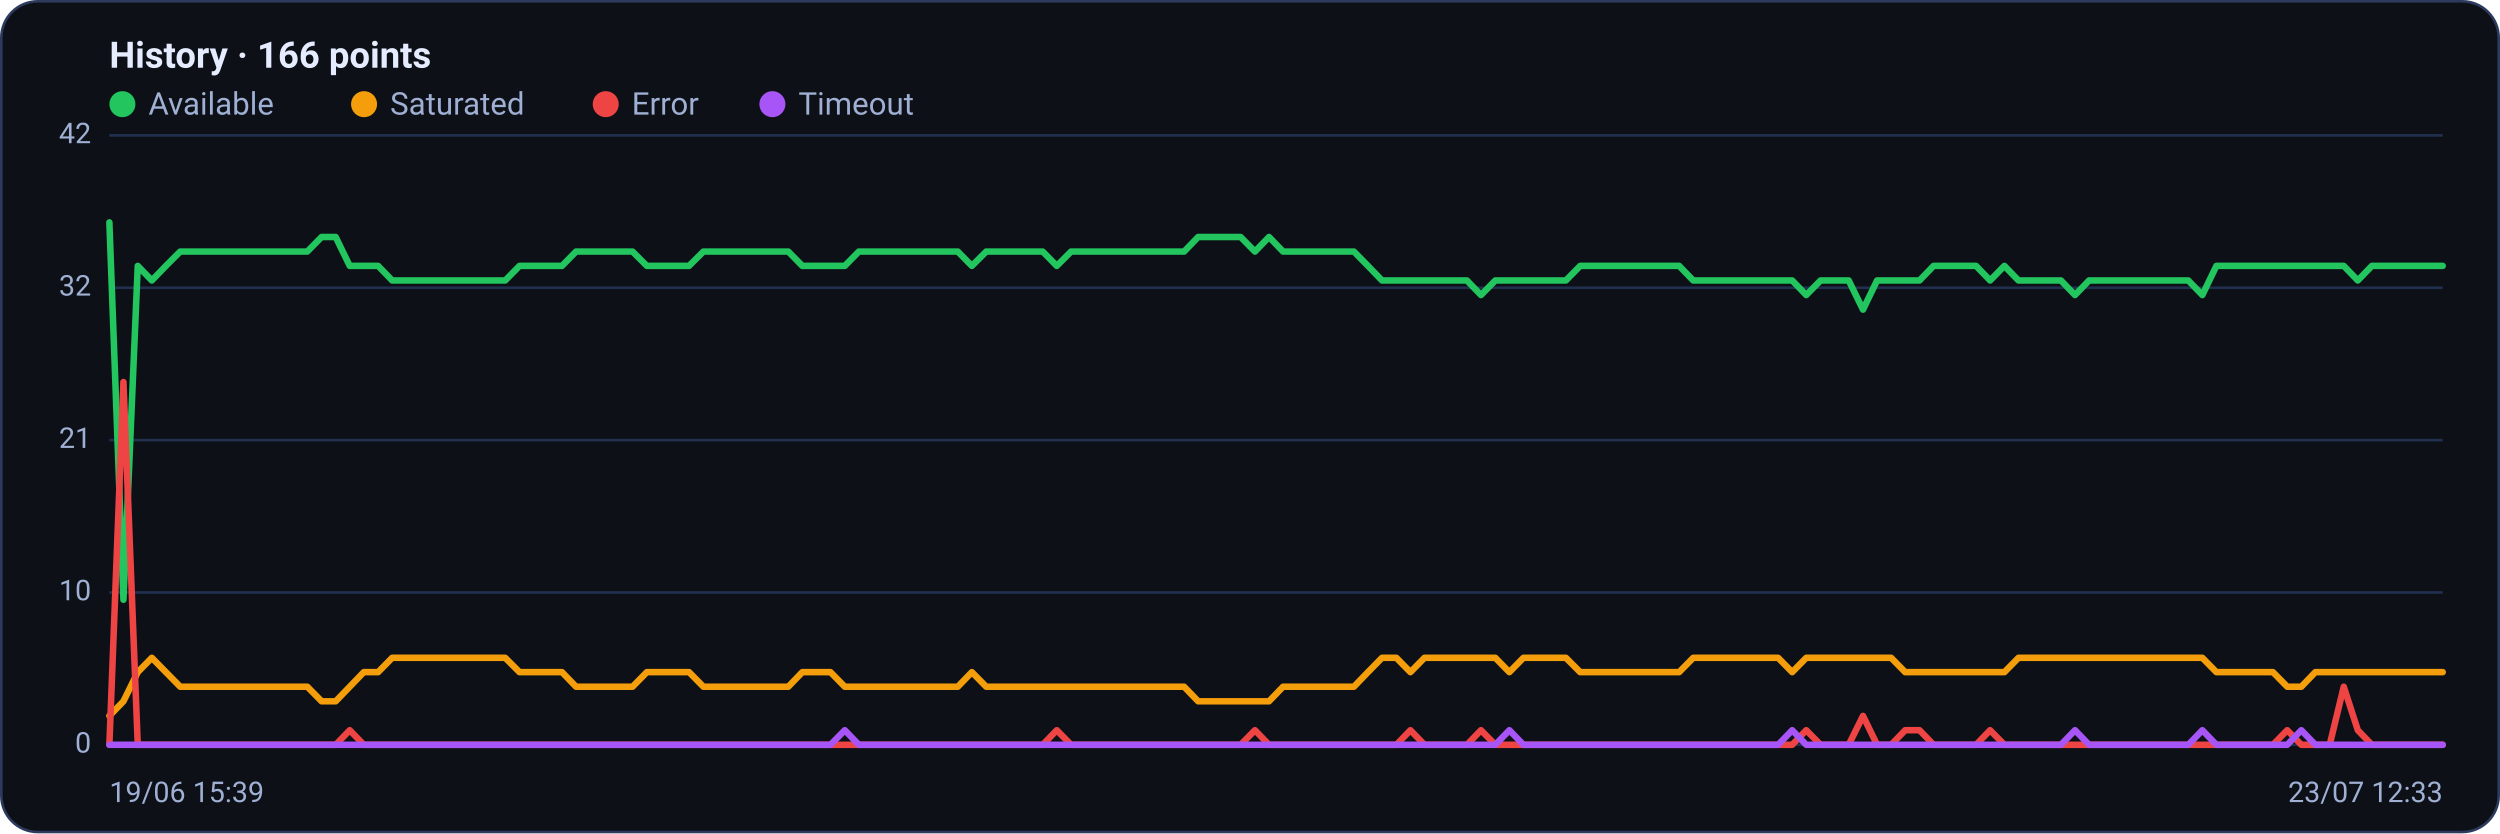
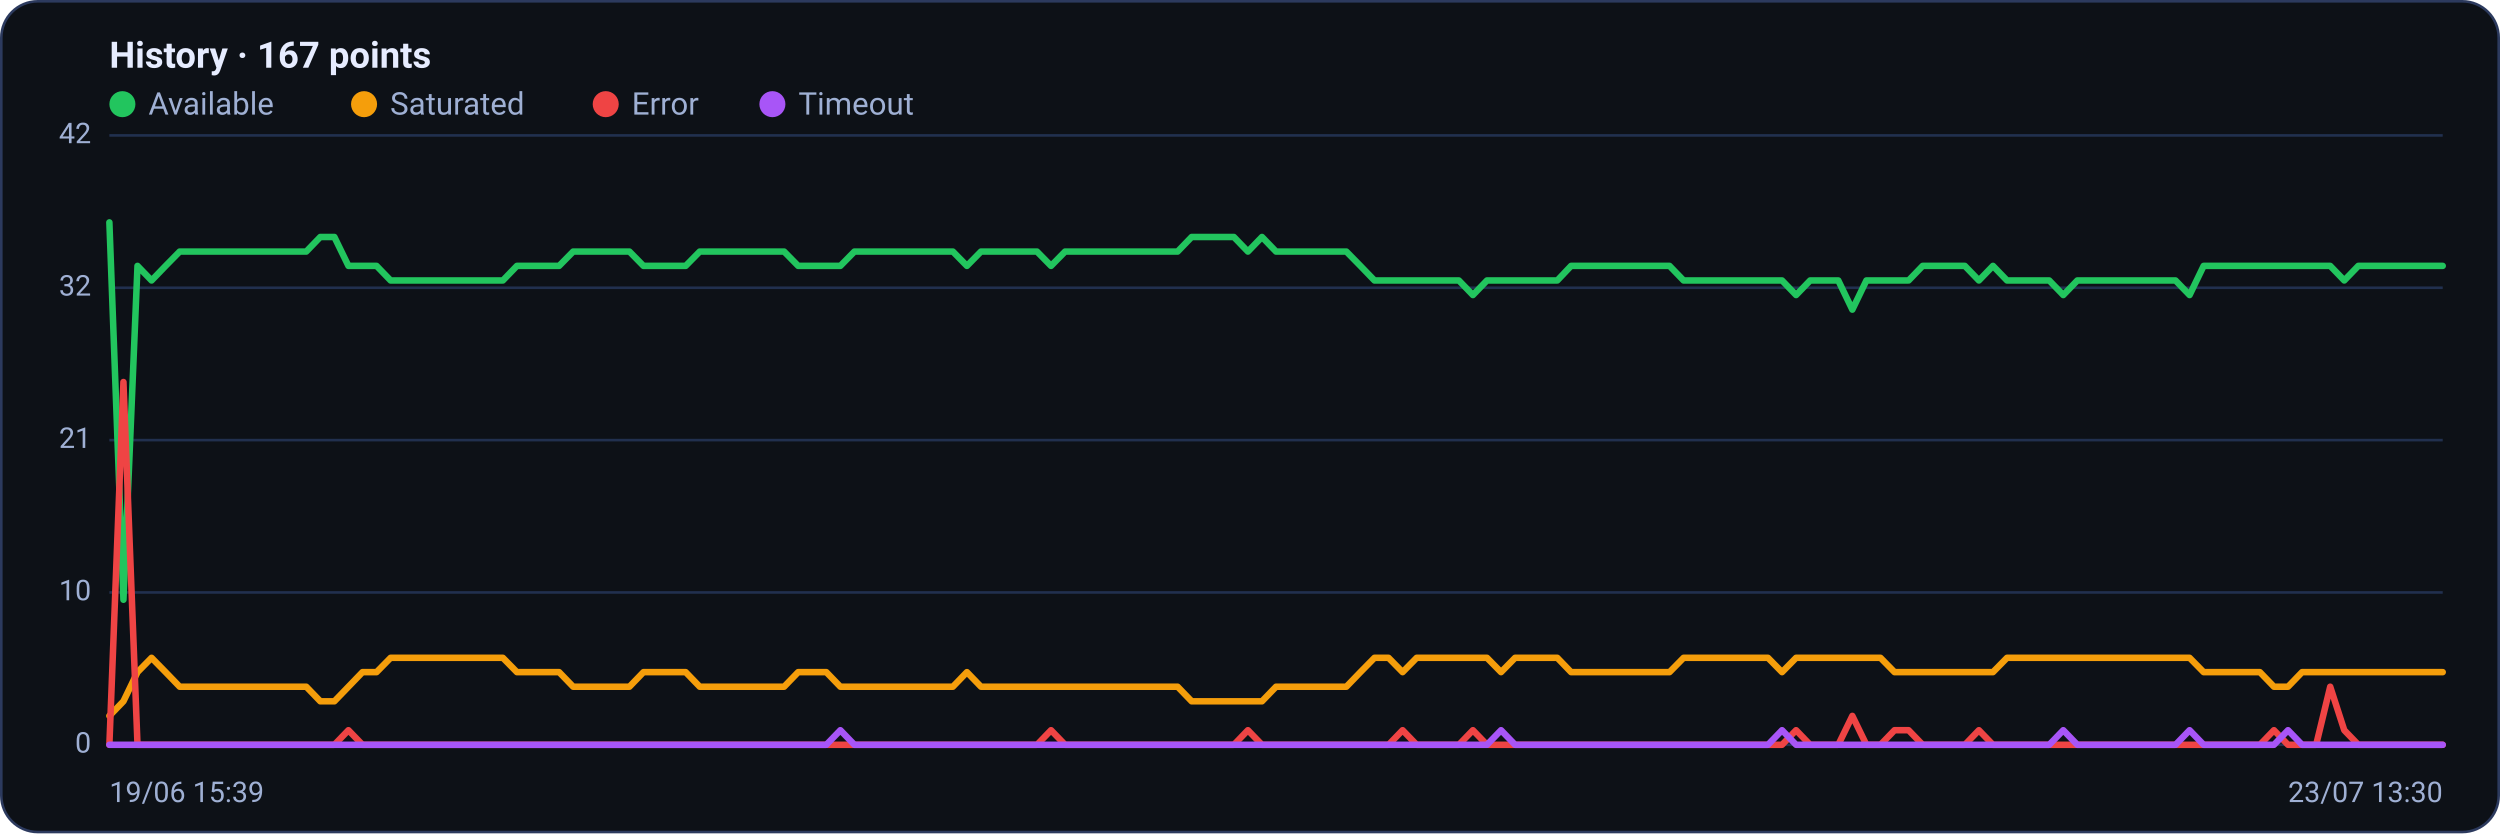
<svg xmlns="http://www.w3.org/2000/svg" viewBox="0 0 960 320" width="960" height="320" font-family="Segoe UI, system-ui, -apple-system, Roboto, Helvetica, Arial, sans-serif" role="img" aria-label="Availability history per region">
  <rect x="0.5" y="0.5" width="959" height="319" rx="14" fill="#0d1117" stroke="#2c3a5e" />
-   <text x="42" y="26" font-size="14" font-weight="600" fill="#e6ecff">History · 166 points</text>
+   <text x="42" y="26" font-size="14" font-weight="600" fill="#e6ecff">History · 167 points</text>
  <circle cx="47" cy="40" r="5" fill="#22c55e" />
  <text x="57" y="44" font-size="12" fill="#9fb0d4">Available</text>
  <circle cx="139.8" cy="40" r="5" fill="#f59e0b" />
  <text x="149.8" y="44" font-size="12" fill="#9fb0d4">Saturated</text>
  <circle cx="232.6" cy="40" r="5" fill="#ef4444" />
  <text x="242.6" y="44" font-size="12" fill="#9fb0d4">Error</text>
  <circle cx="296.6" cy="40" r="5" fill="#a855f7" />
  <text x="306.6" y="44" font-size="12" fill="#9fb0d4">Timeout</text>
  <line x1="42" y1="286.0" x2="938" y2="286.0" stroke="#21304f" stroke-width="1" />
  <text x="35" y="289.0" text-anchor="end" font-size="11" fill="#9fb0d4">0</text>
  <line x1="42" y1="227.5" x2="938" y2="227.5" stroke="#21304f" stroke-width="1" />
  <text x="35" y="230.5" text-anchor="end" font-size="11" fill="#9fb0d4">10</text>
  <line x1="42" y1="169.0" x2="938" y2="169.0" stroke="#21304f" stroke-width="1" />
  <text x="35" y="172.0" text-anchor="end" font-size="11" fill="#9fb0d4">21</text>
  <line x1="42" y1="110.5" x2="938" y2="110.5" stroke="#21304f" stroke-width="1" />
  <text x="35" y="113.5" text-anchor="end" font-size="11" fill="#9fb0d4">32</text>
  <line x1="42" y1="52.0" x2="938" y2="52.0" stroke="#21304f" stroke-width="1" />
  <text x="35" y="55.0" text-anchor="end" font-size="11" fill="#9fb0d4">42</text>
-   <polyline fill="none" stroke="#22c55e" stroke-width="2.5" stroke-linejoin="round" stroke-linecap="round" points="42.0,85.4 47.4,230.3 52.9,102.1 58.3,107.7 63.7,102.1 69.2,96.6 74.6,96.6 80.0,96.6 85.4,96.6 90.9,96.6 96.3,96.6 101.7,96.6 107.2,96.6 112.6,96.6 118.0,96.6 123.5,91.0 128.9,91.0 134.3,102.1 139.7,102.1 145.2,102.1 150.6,107.7 156.0,107.7 161.5,107.7 166.9,107.7 172.3,107.7 177.8,107.7 183.2,107.7 188.6,107.7 194.0,107.7 199.5,102.1 204.9,102.1 210.3,102.1 215.8,102.1 221.2,96.6 226.6,96.6 232.1,96.6 237.5,96.6 242.9,96.6 248.4,102.1 253.8,102.1 259.2,102.1 264.6,102.1 270.1,96.6 275.5,96.6 280.9,96.6 286.4,96.6 291.8,96.6 297.2,96.6 302.7,96.6 308.1,102.1 313.5,102.1 318.9,102.1 324.4,102.1 329.8,96.6 335.2,96.6 340.7,96.6 346.1,96.6 351.5,96.6 357.0,96.6 362.4,96.6 367.8,96.6 373.2,102.1 378.7,96.6 384.1,96.6 389.5,96.6 395.0,96.6 400.4,96.6 405.8,102.1 411.3,96.6 416.7,96.6 422.1,96.6 427.6,96.6 433.0,96.6 438.4,96.6 443.8,96.6 449.3,96.6 454.7,96.6 460.1,91.0 465.6,91.0 471.0,91.0 476.4,91.0 481.9,96.6 487.3,91.0 492.7,96.6 498.1,96.6 503.6,96.6 509.0,96.6 514.4,96.6 519.9,96.6 525.3,102.1 530.7,107.7 536.2,107.7 541.6,107.7 547.0,107.7 552.4,107.7 557.9,107.7 563.3,107.7 568.7,113.3 574.2,107.7 579.6,107.7 585.0,107.7 590.5,107.7 595.9,107.7 601.3,107.7 606.8,102.1 612.2,102.1 617.6,102.1 623.0,102.1 628.5,102.1 633.9,102.1 639.3,102.1 644.8,102.1 650.2,107.7 655.6,107.7 661.1,107.7 666.5,107.7 671.9,107.7 677.3,107.7 682.8,107.7 688.2,107.7 693.6,113.3 699.1,107.7 704.5,107.7 709.9,107.7 715.4,118.9 720.8,107.7 726.2,107.7 731.6,107.7 737.1,107.7 742.5,102.1 747.9,102.1 753.4,102.1 758.8,102.1 764.2,107.7 769.7,102.1 775.1,107.7 780.5,107.7 786.0,107.7 791.4,107.7 796.8,113.3 802.2,107.7 807.7,107.7 813.1,107.7 818.5,107.7 824.0,107.7 829.4,107.7 834.8,107.7 840.3,107.7 845.7,113.3 851.1,102.1 856.5,102.1 862.0,102.1 867.4,102.1 872.8,102.1 878.3,102.1 883.7,102.1 889.1,102.1 894.6,102.1 900.0,102.1 905.4,107.7 910.8,102.1 916.3,102.1 921.7,102.1 927.1,102.1 932.6,102.1 938.0,102.1" />
-   <polyline fill="none" stroke="#f59e0b" stroke-width="2.5" stroke-linejoin="round" stroke-linecap="round" points="42.0,274.9 47.4,269.3 52.9,258.1 58.3,252.6 63.7,258.1 69.2,263.7 74.6,263.7 80.0,263.7 85.4,263.7 90.9,263.7 96.3,263.7 101.7,263.7 107.2,263.7 112.6,263.7 118.0,263.7 123.5,269.3 128.9,269.3 134.3,263.7 139.7,258.1 145.2,258.1 150.6,252.6 156.0,252.6 161.5,252.6 166.9,252.6 172.3,252.6 177.8,252.6 183.2,252.6 188.6,252.6 194.0,252.6 199.5,258.1 204.9,258.1 210.3,258.1 215.8,258.1 221.2,263.7 226.6,263.7 232.1,263.7 237.5,263.7 242.9,263.7 248.4,258.1 253.8,258.1 259.2,258.1 264.6,258.1 270.1,263.7 275.5,263.7 280.9,263.7 286.4,263.7 291.8,263.7 297.2,263.7 302.7,263.7 308.1,258.1 313.5,258.1 318.9,258.1 324.4,263.7 329.8,263.7 335.2,263.7 340.7,263.7 346.1,263.7 351.5,263.7 357.0,263.7 362.4,263.7 367.8,263.7 373.2,258.1 378.7,263.7 384.1,263.7 389.5,263.7 395.0,263.7 400.4,263.7 405.8,263.7 411.3,263.7 416.7,263.7 422.1,263.7 427.6,263.7 433.0,263.7 438.4,263.7 443.8,263.7 449.3,263.7 454.7,263.7 460.1,269.3 465.6,269.3 471.0,269.3 476.4,269.3 481.9,269.3 487.3,269.3 492.7,263.7 498.1,263.7 503.6,263.7 509.0,263.7 514.4,263.7 519.9,263.7 525.3,258.1 530.7,252.6 536.2,252.6 541.6,258.1 547.0,252.6 552.4,252.6 557.9,252.6 563.3,252.6 568.7,252.6 574.2,252.6 579.6,258.1 585.0,252.6 590.5,252.6 595.9,252.6 601.3,252.6 606.8,258.1 612.2,258.1 617.6,258.1 623.0,258.1 628.5,258.1 633.9,258.1 639.3,258.1 644.8,258.1 650.2,252.6 655.6,252.6 661.1,252.6 666.5,252.6 671.9,252.6 677.3,252.6 682.8,252.6 688.2,258.1 693.6,252.6 699.1,252.6 704.5,252.6 709.9,252.6 715.4,252.6 720.8,252.6 726.2,252.6 731.6,258.1 737.1,258.1 742.5,258.1 747.9,258.1 753.4,258.1 758.8,258.1 764.2,258.1 769.7,258.1 775.1,252.6 780.5,252.6 786.0,252.6 791.4,252.6 796.8,252.6 802.2,252.6 807.7,252.6 813.1,252.6 818.5,252.6 824.0,252.6 829.4,252.6 834.8,252.6 840.3,252.6 845.7,252.6 851.1,258.1 856.5,258.1 862.0,258.1 867.4,258.1 872.8,258.1 878.3,263.7 883.7,263.7 889.1,258.1 894.6,258.1 900.0,258.1 905.4,258.1 910.8,258.1 916.3,258.1 921.7,258.1 927.1,258.1 932.6,258.1 938.0,258.1" />
-   <polyline fill="none" stroke="#ef4444" stroke-width="2.5" stroke-linejoin="round" stroke-linecap="round" points="42.0,286.0 47.4,146.7 52.9,286.0 58.3,286.0 63.7,286.0 69.2,286.0 74.6,286.0 80.0,286.0 85.4,286.0 90.9,286.0 96.3,286.0 101.7,286.0 107.2,286.0 112.6,286.0 118.0,286.0 123.5,286.0 128.9,286.0 134.3,280.4 139.7,286.0 145.2,286.0 150.6,286.0 156.0,286.0 161.5,286.0 166.9,286.0 172.3,286.0 177.8,286.0 183.2,286.0 188.6,286.0 194.0,286.0 199.5,286.0 204.9,286.0 210.3,286.0 215.8,286.0 221.2,286.0 226.6,286.0 232.1,286.0 237.5,286.0 242.9,286.0 248.4,286.0 253.8,286.0 259.2,286.0 264.6,286.0 270.1,286.0 275.5,286.0 280.9,286.0 286.4,286.0 291.8,286.0 297.2,286.0 302.7,286.0 308.1,286.0 313.5,286.0 318.9,286.0 324.4,286.0 329.8,286.0 335.2,286.0 340.7,286.0 346.1,286.0 351.5,286.0 357.0,286.0 362.4,286.0 367.8,286.0 373.2,286.0 378.7,286.0 384.1,286.0 389.5,286.0 395.0,286.0 400.4,286.0 405.8,280.4 411.3,286.0 416.7,286.0 422.1,286.0 427.6,286.0 433.0,286.0 438.4,286.0 443.8,286.0 449.3,286.0 454.7,286.0 460.1,286.0 465.6,286.0 471.0,286.0 476.4,286.0 481.9,280.4 487.3,286.0 492.7,286.0 498.1,286.0 503.6,286.0 509.0,286.0 514.4,286.0 519.9,286.0 525.3,286.0 530.7,286.0 536.2,286.0 541.6,280.4 547.0,286.0 552.4,286.0 557.9,286.0 563.3,286.0 568.7,280.4 574.2,286.0 579.6,286.0 585.0,286.0 590.5,286.0 595.9,286.0 601.3,286.0 606.8,286.0 612.2,286.0 617.6,286.0 623.0,286.0 628.5,286.0 633.9,286.0 639.3,286.0 644.8,286.0 650.2,286.0 655.6,286.0 661.1,286.0 666.5,286.0 671.9,286.0 677.3,286.0 682.8,286.0 688.2,286.0 693.6,280.4 699.1,286.0 704.5,286.0 709.9,286.0 715.4,274.9 720.8,286.0 726.2,286.0 731.6,280.4 737.1,280.4 742.5,286.0 747.9,286.0 753.4,286.0 758.8,286.0 764.2,280.4 769.7,286.0 775.1,286.0 780.5,286.0 786.0,286.0 791.4,286.0 796.8,286.0 802.2,286.0 807.7,286.0 813.1,286.0 818.5,286.0 824.0,286.0 829.4,286.0 834.8,286.0 840.3,286.0 845.7,286.0 851.1,286.0 856.5,286.0 862.0,286.0 867.4,286.0 872.8,286.0 878.3,280.4 883.7,286.0 889.1,286.0 894.6,286.0 900.0,263.7 905.4,280.4 910.8,286.0 916.3,286.0 921.7,286.0 927.1,286.0 932.6,286.0 938.0,286.0" />
-   <polyline fill="none" stroke="#a855f7" stroke-width="2.5" stroke-linejoin="round" stroke-linecap="round" points="42.0,286.0 47.4,286.0 52.9,286.0 58.3,286.0 63.7,286.0 69.2,286.0 74.6,286.0 80.0,286.0 85.4,286.0 90.9,286.0 96.3,286.0 101.7,286.0 107.2,286.0 112.6,286.0 118.0,286.0 123.5,286.0 128.9,286.0 134.3,286.0 139.7,286.0 145.2,286.0 150.6,286.0 156.0,286.0 161.5,286.0 166.9,286.0 172.3,286.0 177.8,286.0 183.2,286.0 188.6,286.0 194.0,286.0 199.5,286.0 204.9,286.0 210.3,286.0 215.8,286.0 221.2,286.0 226.6,286.0 232.1,286.0 237.5,286.0 242.9,286.0 248.4,286.0 253.8,286.0 259.2,286.0 264.6,286.0 270.1,286.0 275.5,286.0 280.9,286.0 286.4,286.0 291.8,286.0 297.2,286.0 302.7,286.0 308.1,286.0 313.5,286.0 318.9,286.0 324.4,280.4 329.8,286.0 335.2,286.0 340.7,286.0 346.1,286.0 351.5,286.0 357.0,286.0 362.4,286.0 367.8,286.0 373.2,286.0 378.7,286.0 384.1,286.0 389.5,286.0 395.0,286.0 400.4,286.0 405.8,286.0 411.3,286.0 416.7,286.0 422.1,286.0 427.6,286.0 433.0,286.0 438.4,286.0 443.8,286.0 449.3,286.0 454.7,286.0 460.1,286.0 465.6,286.0 471.0,286.0 476.4,286.0 481.9,286.0 487.3,286.0 492.7,286.0 498.1,286.0 503.6,286.0 509.0,286.0 514.4,286.0 519.9,286.0 525.3,286.0 530.7,286.0 536.2,286.0 541.6,286.0 547.0,286.0 552.4,286.0 557.9,286.0 563.3,286.0 568.7,286.0 574.2,286.0 579.6,280.4 585.0,286.0 590.5,286.0 595.9,286.0 601.3,286.0 606.8,286.0 612.2,286.0 617.6,286.0 623.0,286.0 628.5,286.0 633.9,286.0 639.3,286.0 644.8,286.0 650.2,286.0 655.6,286.0 661.1,286.0 666.5,286.0 671.9,286.0 677.3,286.0 682.8,286.0 688.2,280.4 693.6,286.0 699.1,286.0 704.5,286.0 709.9,286.0 715.4,286.0 720.8,286.0 726.2,286.0 731.6,286.0 737.1,286.0 742.5,286.0 747.9,286.0 753.4,286.0 758.8,286.0 764.2,286.0 769.7,286.0 775.1,286.0 780.5,286.0 786.0,286.0 791.4,286.0 796.8,280.4 802.2,286.0 807.7,286.0 813.1,286.0 818.5,286.0 824.0,286.0 829.4,286.0 834.8,286.0 840.3,286.0 845.7,280.4 851.1,286.0 856.5,286.0 862.0,286.0 867.4,286.0 872.8,286.0 878.3,286.0 883.7,280.4 889.1,286.0 894.6,286.0 900.0,286.0 905.4,286.0 910.8,286.0 916.3,286.0 921.7,286.0 927.1,286.0 932.6,286.0 938.0,286.0" />
+   <polyline fill="none" stroke="#22c55e" stroke-width="2.5" stroke-linejoin="round" stroke-linecap="round" points="42.0,85.4 47.4,230.3 52.8,102.1 58.2,107.7 63.6,102.1 69.0,96.6 74.4,96.6 79.8,96.6 85.2,96.6 90.6,96.6 96.0,96.6 101.4,96.6 106.8,96.6 112.2,96.6 117.6,96.6 123.0,91.0 128.4,91.0 133.8,102.1 139.2,102.1 144.6,102.1 150.0,107.7 155.3,107.7 160.7,107.7 166.1,107.7 171.5,107.7 176.9,107.7 182.3,107.7 187.7,107.7 193.1,107.7 198.5,102.1 203.9,102.1 209.3,102.1 214.7,102.1 220.1,96.6 225.5,96.6 230.9,96.6 236.3,96.6 241.7,96.6 247.1,102.1 252.5,102.1 257.9,102.1 263.3,102.1 268.7,96.6 274.1,96.6 279.5,96.6 284.9,96.6 290.3,96.6 295.7,96.6 301.1,96.6 306.5,102.1 311.9,102.1 317.3,102.1 322.7,102.1 328.1,96.6 333.5,96.6 338.9,96.6 344.3,96.6 349.7,96.6 355.1,96.6 360.5,96.6 365.9,96.6 371.3,102.1 376.7,96.6 382.0,96.6 387.4,96.6 392.8,96.6 398.2,96.6 403.6,102.1 409.0,96.6 414.4,96.6 419.8,96.6 425.2,96.6 430.6,96.6 436.0,96.6 441.4,96.6 446.8,96.6 452.2,96.6 457.6,91.0 463.0,91.0 468.4,91.0 473.8,91.0 479.2,96.6 484.6,91.0 490.0,96.6 495.4,96.6 500.8,96.6 506.2,96.6 511.6,96.6 517.0,96.6 522.4,102.1 527.8,107.7 533.2,107.7 538.6,107.7 544.0,107.7 549.4,107.7 554.8,107.7 560.2,107.7 565.6,113.3 571.0,107.7 576.4,107.7 581.8,107.7 587.2,107.7 592.6,107.7 598.0,107.7 603.3,102.1 608.7,102.1 614.1,102.1 619.5,102.1 624.9,102.1 630.3,102.1 635.7,102.1 641.1,102.1 646.5,107.7 651.9,107.7 657.3,107.7 662.7,107.7 668.1,107.7 673.5,107.7 678.9,107.7 684.3,107.7 689.7,113.3 695.1,107.7 700.5,107.7 705.9,107.7 711.3,118.9 716.7,107.7 722.1,107.7 727.5,107.7 732.9,107.7 738.3,102.1 743.7,102.1 749.1,102.1 754.5,102.1 759.9,107.7 765.3,102.1 770.7,107.7 776.1,107.7 781.5,107.7 786.9,107.7 792.3,113.3 797.7,107.7 803.1,107.7 808.5,107.7 813.9,107.7 819.3,107.7 824.7,107.7 830.0,107.7 835.4,107.7 840.8,113.3 846.2,102.1 851.6,102.1 857.0,102.1 862.4,102.1 867.8,102.1 873.2,102.1 878.6,102.1 884.0,102.1 889.4,102.1 894.8,102.1 900.2,107.7 905.6,102.1 911.0,102.1 916.4,102.1 921.8,102.1 927.2,102.1 932.6,102.1 938.0,102.1" />
+   <polyline fill="none" stroke="#f59e0b" stroke-width="2.5" stroke-linejoin="round" stroke-linecap="round" points="42.0,274.9 47.4,269.3 52.8,258.1 58.2,252.6 63.6,258.1 69.0,263.7 74.4,263.7 79.8,263.7 85.2,263.7 90.6,263.7 96.0,263.7 101.4,263.7 106.8,263.7 112.2,263.7 117.6,263.7 123.0,269.3 128.4,269.3 133.8,263.7 139.2,258.1 144.6,258.1 150.0,252.6 155.3,252.6 160.7,252.6 166.1,252.6 171.5,252.6 176.9,252.6 182.3,252.6 187.7,252.6 193.1,252.6 198.5,258.1 203.9,258.1 209.3,258.1 214.7,258.1 220.1,263.7 225.5,263.7 230.9,263.7 236.3,263.7 241.7,263.7 247.1,258.1 252.5,258.1 257.9,258.1 263.3,258.1 268.7,263.7 274.1,263.7 279.5,263.7 284.9,263.7 290.3,263.7 295.7,263.7 301.1,263.7 306.5,258.1 311.9,258.1 317.3,258.1 322.7,263.7 328.1,263.7 333.5,263.7 338.9,263.7 344.3,263.7 349.7,263.7 355.1,263.7 360.5,263.7 365.9,263.7 371.3,258.1 376.7,263.7 382.0,263.7 387.4,263.7 392.8,263.7 398.2,263.7 403.6,263.7 409.0,263.7 414.4,263.7 419.8,263.7 425.2,263.7 430.6,263.7 436.0,263.7 441.4,263.7 446.8,263.7 452.2,263.7 457.6,269.3 463.0,269.3 468.4,269.3 473.8,269.3 479.2,269.3 484.6,269.3 490.0,263.7 495.4,263.7 500.8,263.7 506.2,263.7 511.6,263.7 517.0,263.7 522.4,258.1 527.8,252.6 533.2,252.6 538.6,258.1 544.0,252.6 549.4,252.6 554.8,252.6 560.2,252.6 565.6,252.6 571.0,252.6 576.4,258.1 581.8,252.6 587.2,252.6 592.6,252.6 598.0,252.6 603.3,258.1 608.7,258.1 614.1,258.1 619.5,258.1 624.9,258.1 630.3,258.1 635.7,258.1 641.1,258.1 646.5,252.6 651.9,252.6 657.3,252.6 662.7,252.6 668.1,252.6 673.5,252.6 678.9,252.6 684.3,258.1 689.7,252.6 695.1,252.6 700.5,252.6 705.9,252.6 711.3,252.6 716.7,252.6 722.1,252.6 727.5,258.1 732.9,258.1 738.3,258.1 743.7,258.1 749.1,258.1 754.5,258.1 759.9,258.1 765.3,258.1 770.7,252.6 776.1,252.6 781.5,252.6 786.9,252.6 792.3,252.6 797.7,252.6 803.1,252.6 808.5,252.6 813.9,252.6 819.3,252.6 824.7,252.6 830.0,252.6 835.4,252.6 840.8,252.6 846.2,258.1 851.6,258.1 857.0,258.1 862.4,258.1 867.8,258.1 873.2,263.7 878.6,263.7 884.0,258.1 889.4,258.1 894.8,258.1 900.2,258.1 905.6,258.1 911.0,258.1 916.4,258.1 921.8,258.1 927.2,258.1 932.6,258.1 938.0,258.1" />
+   <polyline fill="none" stroke="#ef4444" stroke-width="2.5" stroke-linejoin="round" stroke-linecap="round" points="42.0,286.0 47.4,146.7 52.8,286.0 58.2,286.0 63.6,286.0 69.0,286.0 74.4,286.0 79.8,286.0 85.2,286.0 90.6,286.0 96.0,286.0 101.4,286.0 106.8,286.0 112.2,286.0 117.6,286.0 123.0,286.0 128.4,286.0 133.8,280.4 139.2,286.0 144.6,286.0 150.0,286.0 155.3,286.0 160.7,286.0 166.1,286.0 171.5,286.0 176.9,286.0 182.3,286.0 187.7,286.0 193.1,286.0 198.5,286.0 203.9,286.0 209.3,286.0 214.7,286.0 220.1,286.0 225.5,286.0 230.9,286.0 236.3,286.0 241.7,286.0 247.1,286.0 252.5,286.0 257.9,286.0 263.3,286.0 268.7,286.0 274.1,286.0 279.5,286.0 284.9,286.0 290.3,286.0 295.7,286.0 301.1,286.0 306.5,286.0 311.9,286.0 317.3,286.0 322.7,286.0 328.1,286.0 333.5,286.0 338.9,286.0 344.3,286.0 349.7,286.0 355.1,286.0 360.5,286.0 365.9,286.0 371.3,286.0 376.7,286.0 382.0,286.0 387.4,286.0 392.8,286.0 398.2,286.0 403.6,280.4 409.0,286.0 414.4,286.0 419.8,286.0 425.2,286.0 430.6,286.0 436.0,286.0 441.4,286.0 446.8,286.0 452.2,286.0 457.6,286.0 463.0,286.0 468.4,286.0 473.8,286.0 479.2,280.4 484.6,286.0 490.0,286.0 495.4,286.0 500.8,286.0 506.2,286.0 511.6,286.0 517.0,286.0 522.4,286.0 527.8,286.0 533.2,286.0 538.6,280.4 544.0,286.0 549.4,286.0 554.8,286.0 560.2,286.0 565.6,280.4 571.0,286.0 576.4,286.0 581.8,286.0 587.2,286.0 592.6,286.0 598.0,286.0 603.3,286.0 608.7,286.0 614.1,286.0 619.5,286.0 624.9,286.0 630.3,286.0 635.7,286.0 641.1,286.0 646.5,286.0 651.9,286.0 657.3,286.0 662.7,286.0 668.1,286.0 673.5,286.0 678.9,286.0 684.3,286.0 689.7,280.4 695.1,286.0 700.5,286.0 705.9,286.0 711.3,274.9 716.7,286.0 722.1,286.0 727.5,280.4 732.9,280.4 738.3,286.0 743.7,286.0 749.1,286.0 754.5,286.0 759.9,280.4 765.3,286.0 770.7,286.0 776.1,286.0 781.5,286.0 786.9,286.0 792.3,286.0 797.7,286.0 803.1,286.0 808.5,286.0 813.9,286.0 819.3,286.0 824.7,286.0 830.0,286.0 835.4,286.0 840.8,286.0 846.2,286.0 851.6,286.0 857.0,286.0 862.4,286.0 867.8,286.0 873.2,280.4 878.6,286.0 884.0,286.0 889.4,286.0 894.8,263.7 900.2,280.4 905.6,286.0 911.0,286.0 916.4,286.0 921.8,286.0 927.2,286.0 932.6,286.0 938.0,286.0" />
+   <polyline fill="none" stroke="#a855f7" stroke-width="2.5" stroke-linejoin="round" stroke-linecap="round" points="42.0,286.0 47.4,286.0 52.8,286.0 58.2,286.0 63.6,286.0 69.0,286.0 74.4,286.0 79.8,286.0 85.2,286.0 90.6,286.0 96.0,286.0 101.4,286.0 106.8,286.0 112.2,286.0 117.6,286.0 123.0,286.0 128.4,286.0 133.8,286.0 139.2,286.0 144.6,286.0 150.0,286.0 155.3,286.0 160.7,286.0 166.1,286.0 171.5,286.0 176.9,286.0 182.3,286.0 187.7,286.0 193.1,286.0 198.5,286.0 203.9,286.0 209.3,286.0 214.7,286.0 220.1,286.0 225.5,286.0 230.9,286.0 236.3,286.0 241.7,286.0 247.1,286.0 252.5,286.0 257.9,286.0 263.3,286.0 268.7,286.0 274.1,286.0 279.5,286.0 284.9,286.0 290.3,286.0 295.7,286.0 301.1,286.0 306.5,286.0 311.9,286.0 317.3,286.0 322.7,280.4 328.1,286.0 333.5,286.0 338.9,286.0 344.3,286.0 349.7,286.0 355.1,286.0 360.5,286.0 365.9,286.0 371.3,286.0 376.7,286.0 382.0,286.0 387.4,286.0 392.8,286.0 398.2,286.0 403.6,286.0 409.0,286.0 414.4,286.0 419.8,286.0 425.2,286.0 430.6,286.0 436.0,286.0 441.4,286.0 446.8,286.0 452.2,286.0 457.6,286.0 463.0,286.0 468.4,286.0 473.8,286.0 479.2,286.0 484.6,286.0 490.0,286.0 495.4,286.0 500.8,286.0 506.2,286.0 511.6,286.0 517.0,286.0 522.4,286.0 527.8,286.0 533.2,286.0 538.6,286.0 544.0,286.0 549.4,286.0 554.8,286.0 560.2,286.0 565.6,286.0 571.0,286.0 576.4,280.4 581.8,286.0 587.2,286.0 592.6,286.0 598.0,286.0 603.3,286.0 608.7,286.0 614.1,286.0 619.5,286.0 624.9,286.0 630.3,286.0 635.7,286.0 641.1,286.0 646.5,286.0 651.9,286.0 657.3,286.0 662.7,286.0 668.1,286.0 673.5,286.0 678.9,286.0 684.3,280.4 689.7,286.0 695.1,286.0 700.5,286.0 705.9,286.0 711.3,286.0 716.7,286.0 722.1,286.0 727.5,286.0 732.9,286.0 738.3,286.0 743.7,286.0 749.1,286.0 754.5,286.0 759.9,286.0 765.3,286.0 770.7,286.0 776.1,286.0 781.5,286.0 786.9,286.0 792.3,280.4 797.7,286.0 803.1,286.0 808.5,286.0 813.9,286.0 819.3,286.0 824.7,286.0 830.0,286.0 835.4,286.0 840.8,280.4 846.2,286.0 851.6,286.0 857.0,286.0 862.4,286.0 867.8,286.0 873.2,286.0 878.6,280.4 884.0,286.0 889.4,286.0 894.8,286.0 900.2,286.0 905.6,286.0 911.0,286.0 916.4,286.0 921.8,286.0 927.2,286.0 932.6,286.0 938.0,286.0" />
  <text x="42" y="308" font-size="11" fill="#9fb0d4">19/06 15:39</text>
-   <text x="938" y="308" text-anchor="end" font-size="11" fill="#9fb0d4">23/07 12:33</text>
+   <text x="938" y="308" text-anchor="end" font-size="11" fill="#9fb0d4">23/07 13:30</text>
</svg>
